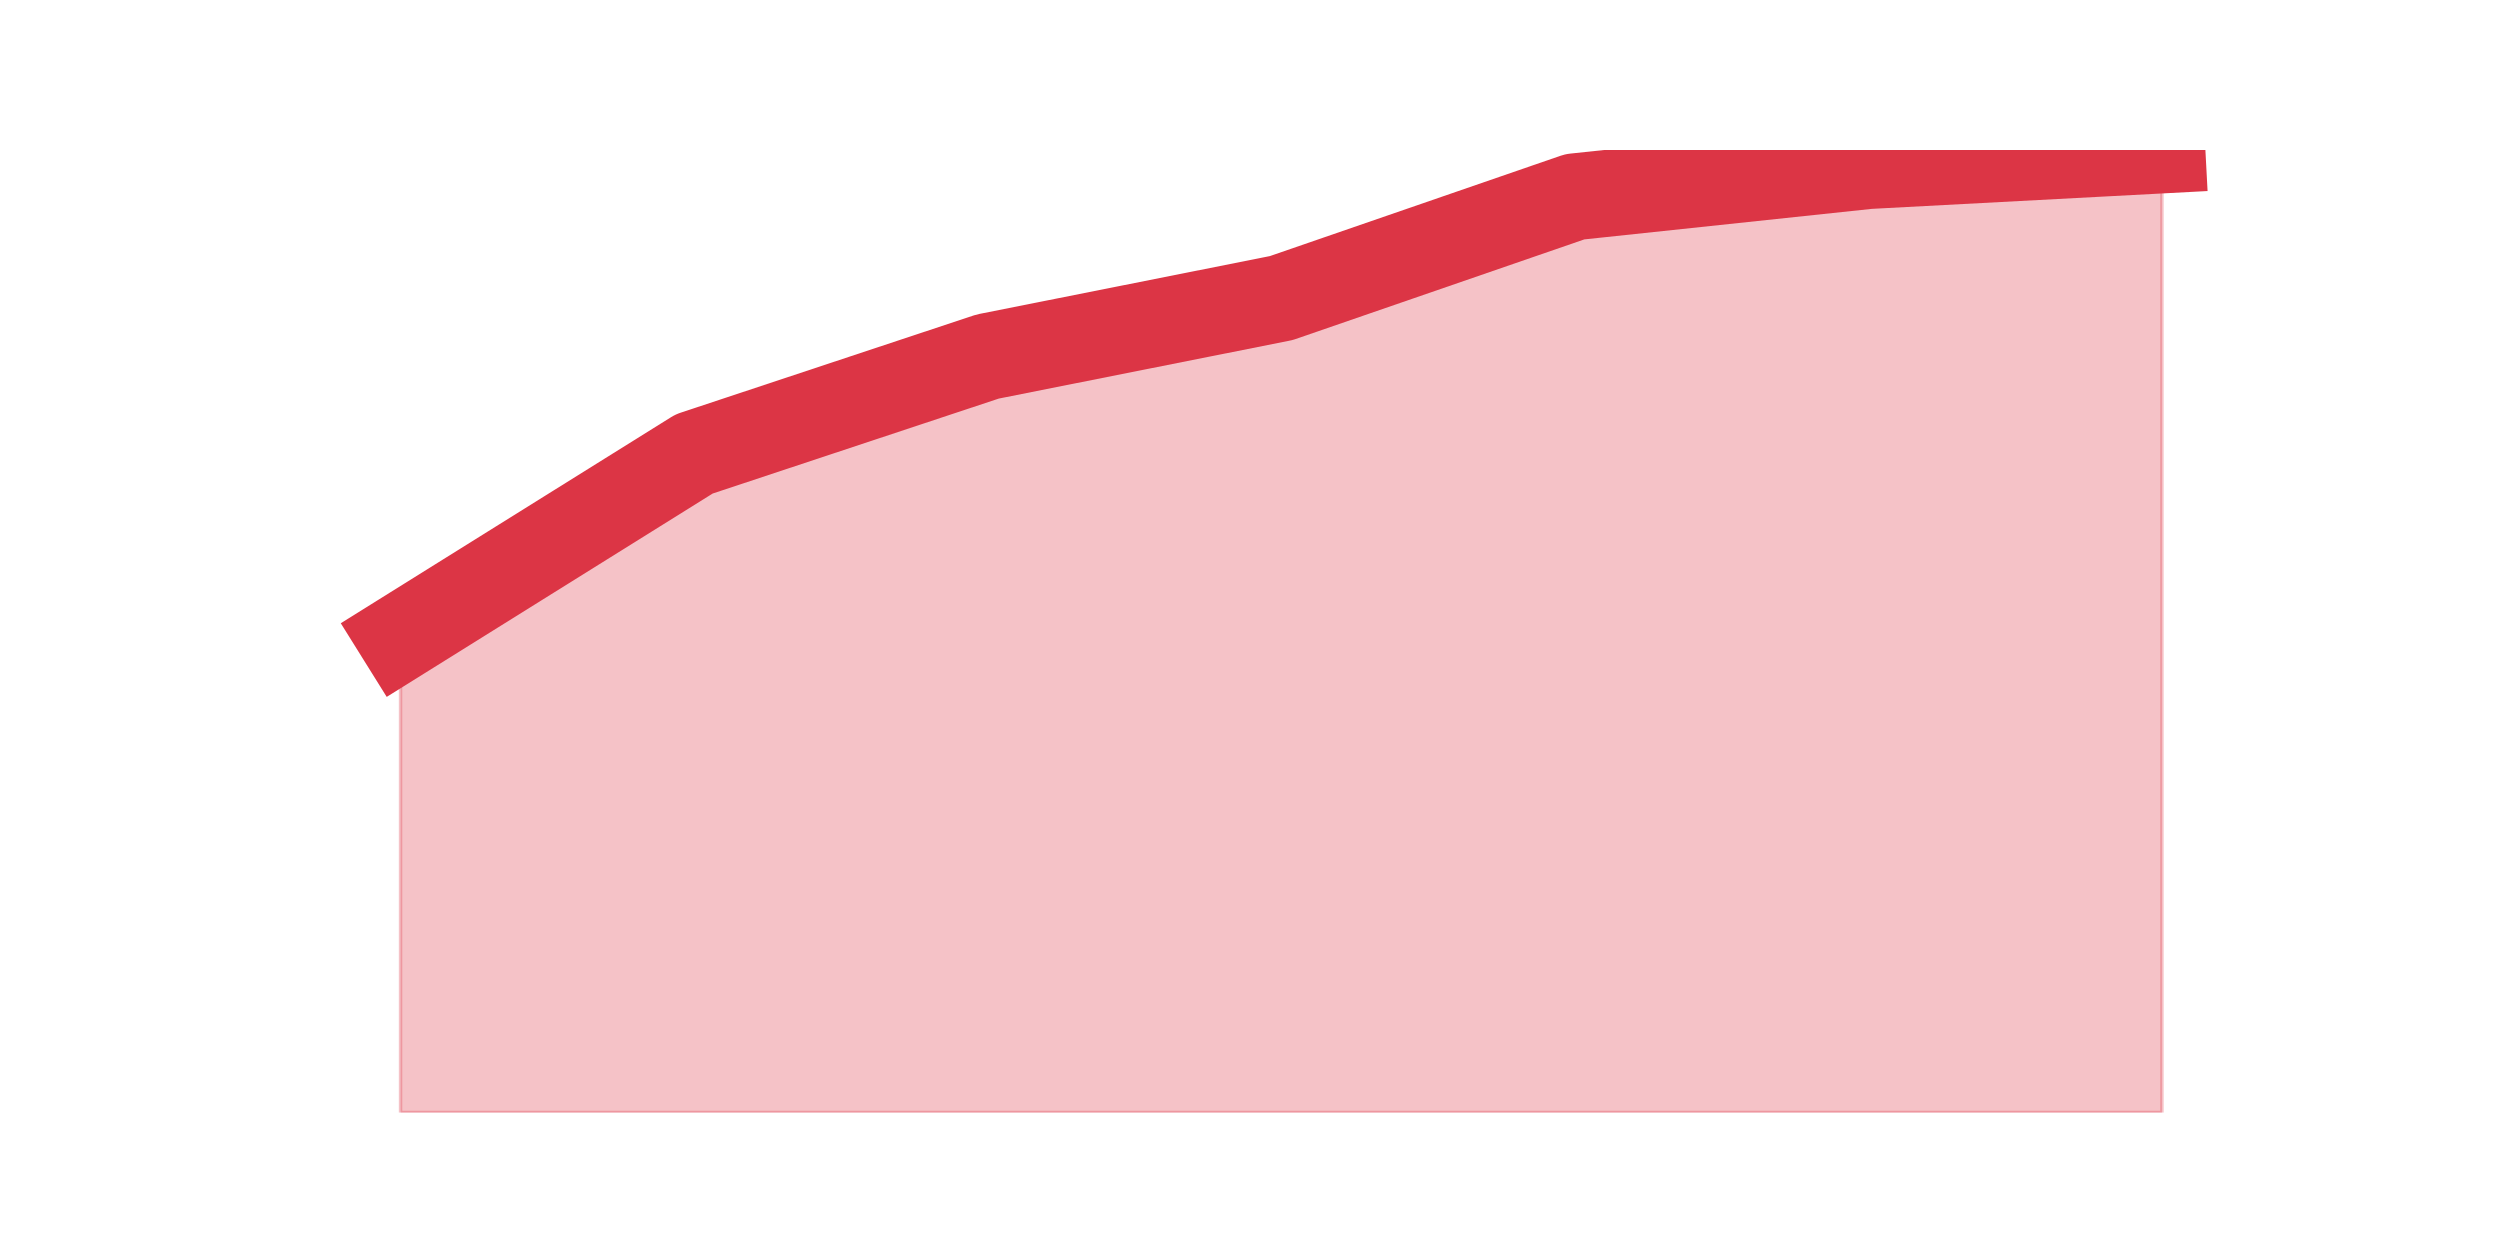
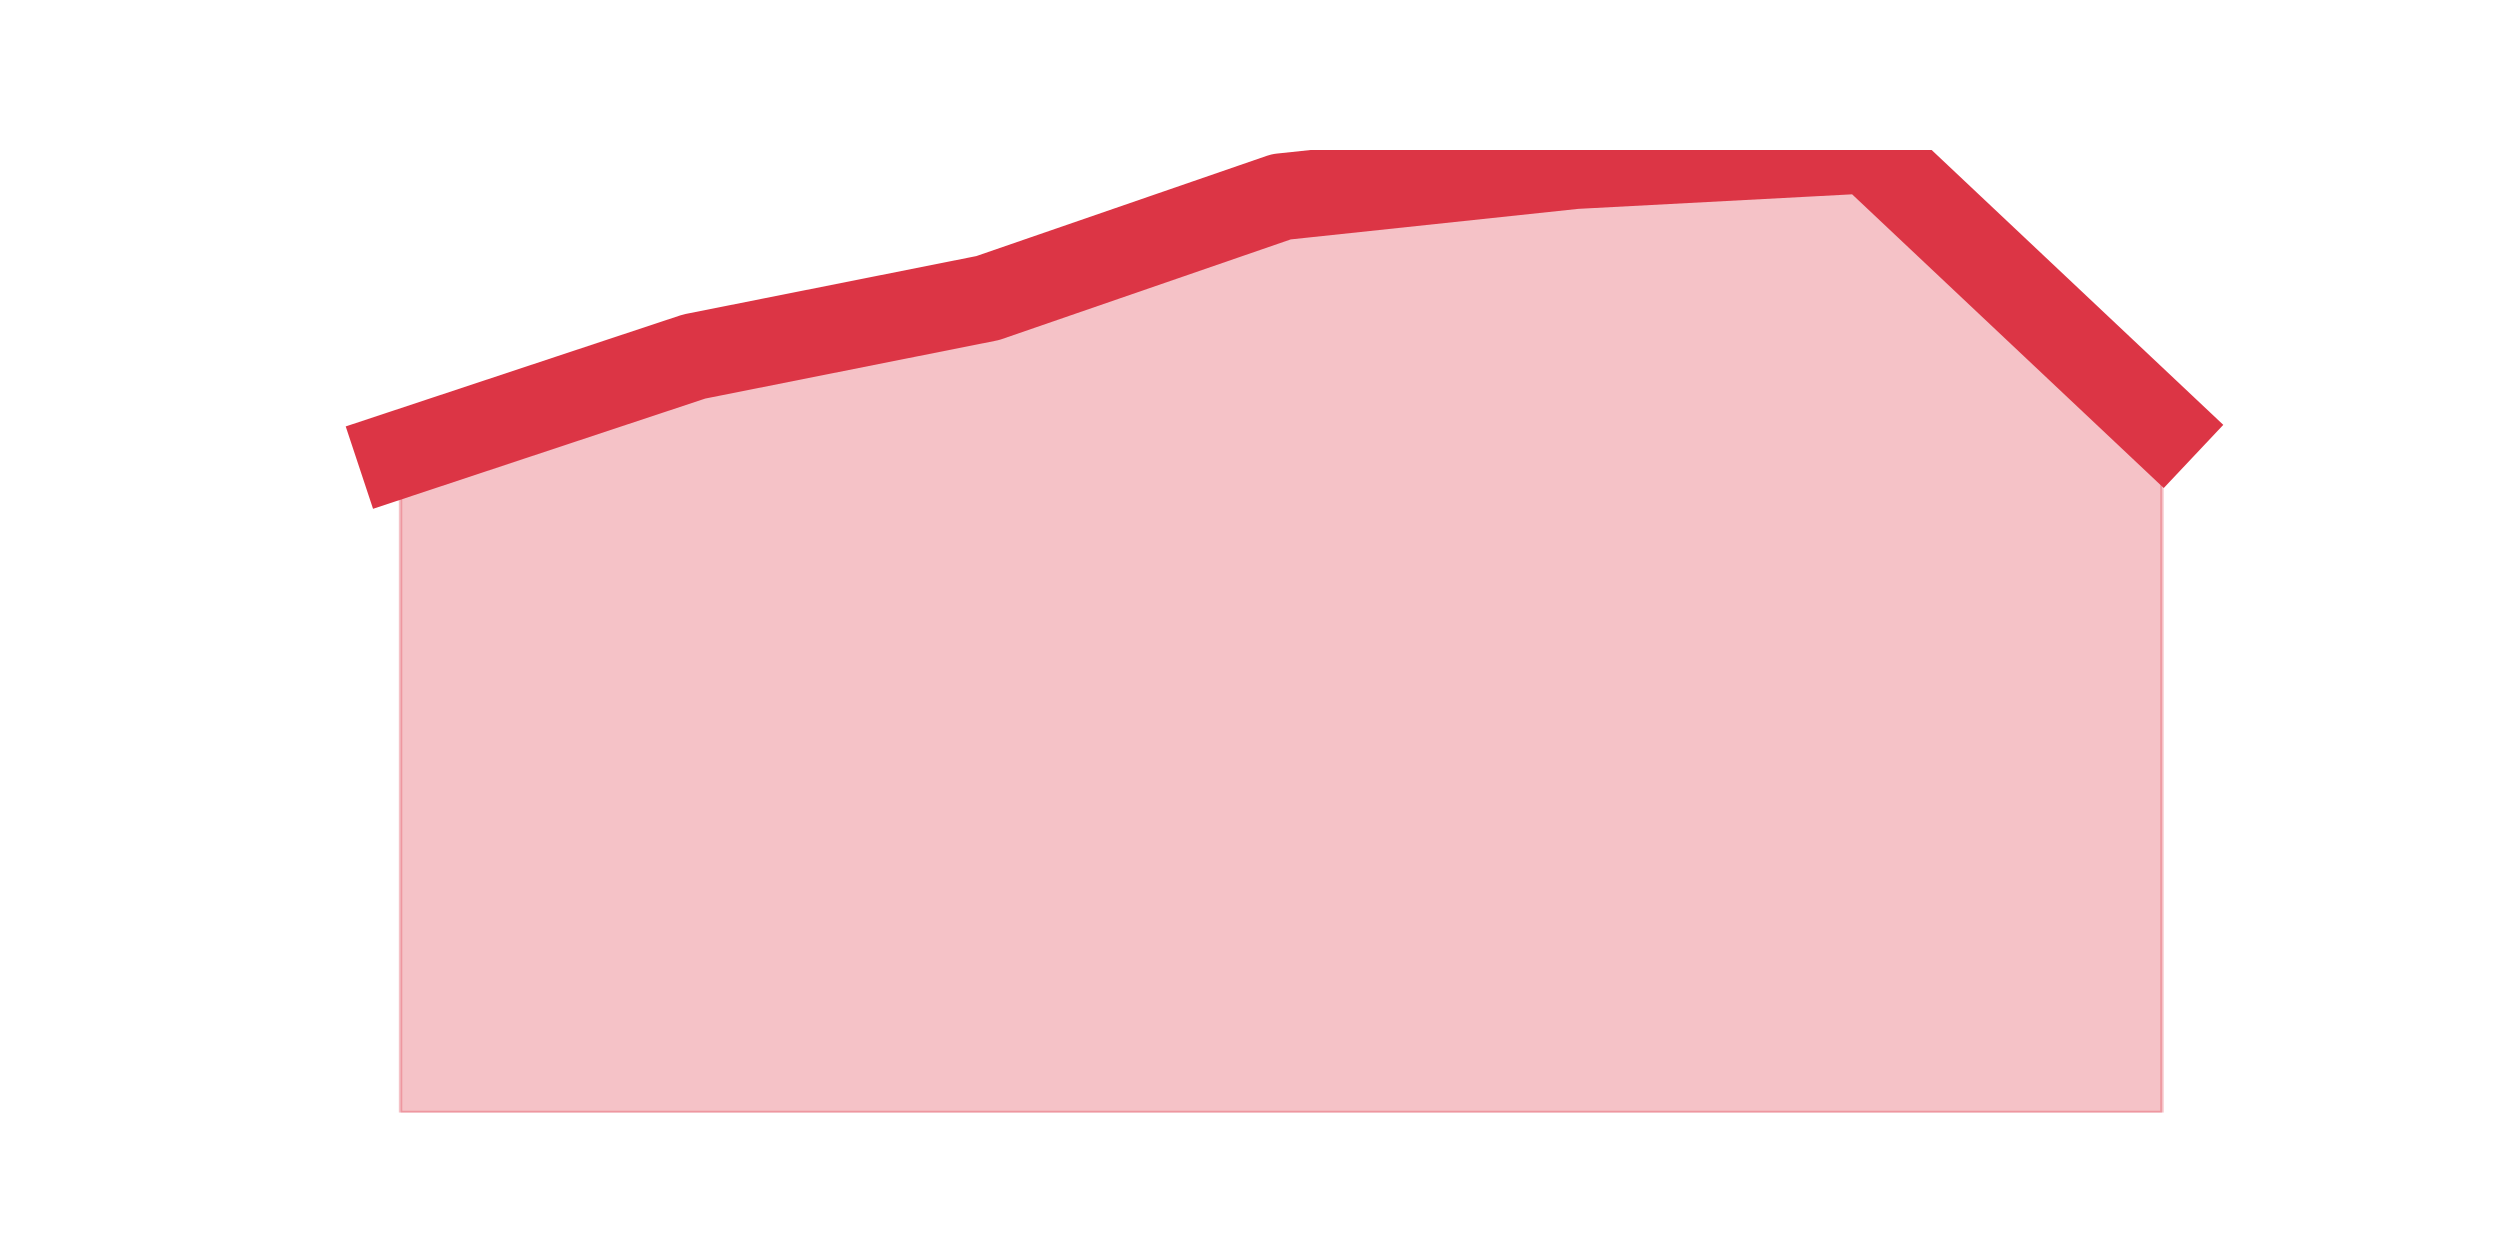
<svg xmlns="http://www.w3.org/2000/svg" xmlns:xlink="http://www.w3.org/1999/xlink" height="360pt" version="1.1" viewBox="0 0 720 360" width="720pt">
  <defs>
    <style type="text/css">*{stroke-linecap:butt;stroke-linejoin:round;}</style>
  </defs>
  <g id="figure_1">
    <g id="patch_1">
      <path d="M 0 360  L 720 360  L 720 0  L 0 0  z " style="fill:none;" />
    </g>
    <g id="axes_1">
      <g id="matplotlib.axis_1" />
      <g id="matplotlib.axis_2" />
      <g id="PolyCollection_1">
        <defs>
-           <path d="M 115.364 -176.517  L 115.364 -39.6  L 199.909 -39.6  L 284.455 -39.6  L 369 -39.6  L 453.545 -39.6  L 538.091 -39.6  L 622.636 -39.6  L 622.636 -316.8  L 622.636 -316.8  L 538.091 -312.311  L 453.545 -303.333  L 369 -274.154  L 284.455 -257.32  L 199.909 -229.263  L 115.364 -176.517  z " id="m940188ecd9" style="stroke:#dc3545;stroke-opacity:0.3;" />
+           <path d="M 115.364 -229.263  L 115.364 -39.6  L 199.909 -39.6  L 284.455 -39.6  L 369 -39.6  L 453.545 -39.6  L 538.091 -39.6  L 622.636 -39.6  L 622.636 -237.119  L 622.636 -237.119  L 538.091 -316.8  L 453.545 -312.311  L 369 -303.333  L 284.455 -274.154  L 199.909 -257.32  L 115.364 -229.263  z " id="m292540b988" style="stroke:#dc3545;stroke-opacity:0.3;" />
        </defs>
-         <g clip-path="url(#p38db983740)">
-           <use style="fill:#dc3545;fill-opacity:0.3;stroke:#dc3545;stroke-opacity:0.3;" x="0" xlink:href="#m940188ecd9" y="360" />
+         <g clip-path="url(#p9ada5732e7)">
+           <use style="fill:#dc3545;fill-opacity:0.3;stroke:#dc3545;stroke-opacity:0.3;" x="0" xlink:href="#m292540b988" y="360" />
        </g>
      </g>
      <g id="line2d_1">
-         <path clip-path="url(#p38db983740)" d="M 115.364 183.483  L 199.909 130.737  L 284.455 102.68  L 369 85.846  L 453.545 56.667  L 538.091 47.689  L 622.636 43.2  " style="fill:none;stroke:#dc3545;stroke-linecap:square;stroke-width:25;" />
+         <path clip-path="url(#p9ada5732e7)" d="M 115.364 130.737  L 199.909 102.68  L 284.455 85.846  L 369 56.667  L 453.545 47.689  L 538.091 43.2  L 622.636 122.881  " style="fill:none;stroke:#dc3545;stroke-linecap:square;stroke-width:25;" />
      </g>
    </g>
  </g>
  <defs>
-     <clipPath id="p38db983740">
+     <clipPath id="p9ada5732e7">
      <rect height="277.2" width="558" x="90" y="43.2" />
    </clipPath>
  </defs>
</svg>
